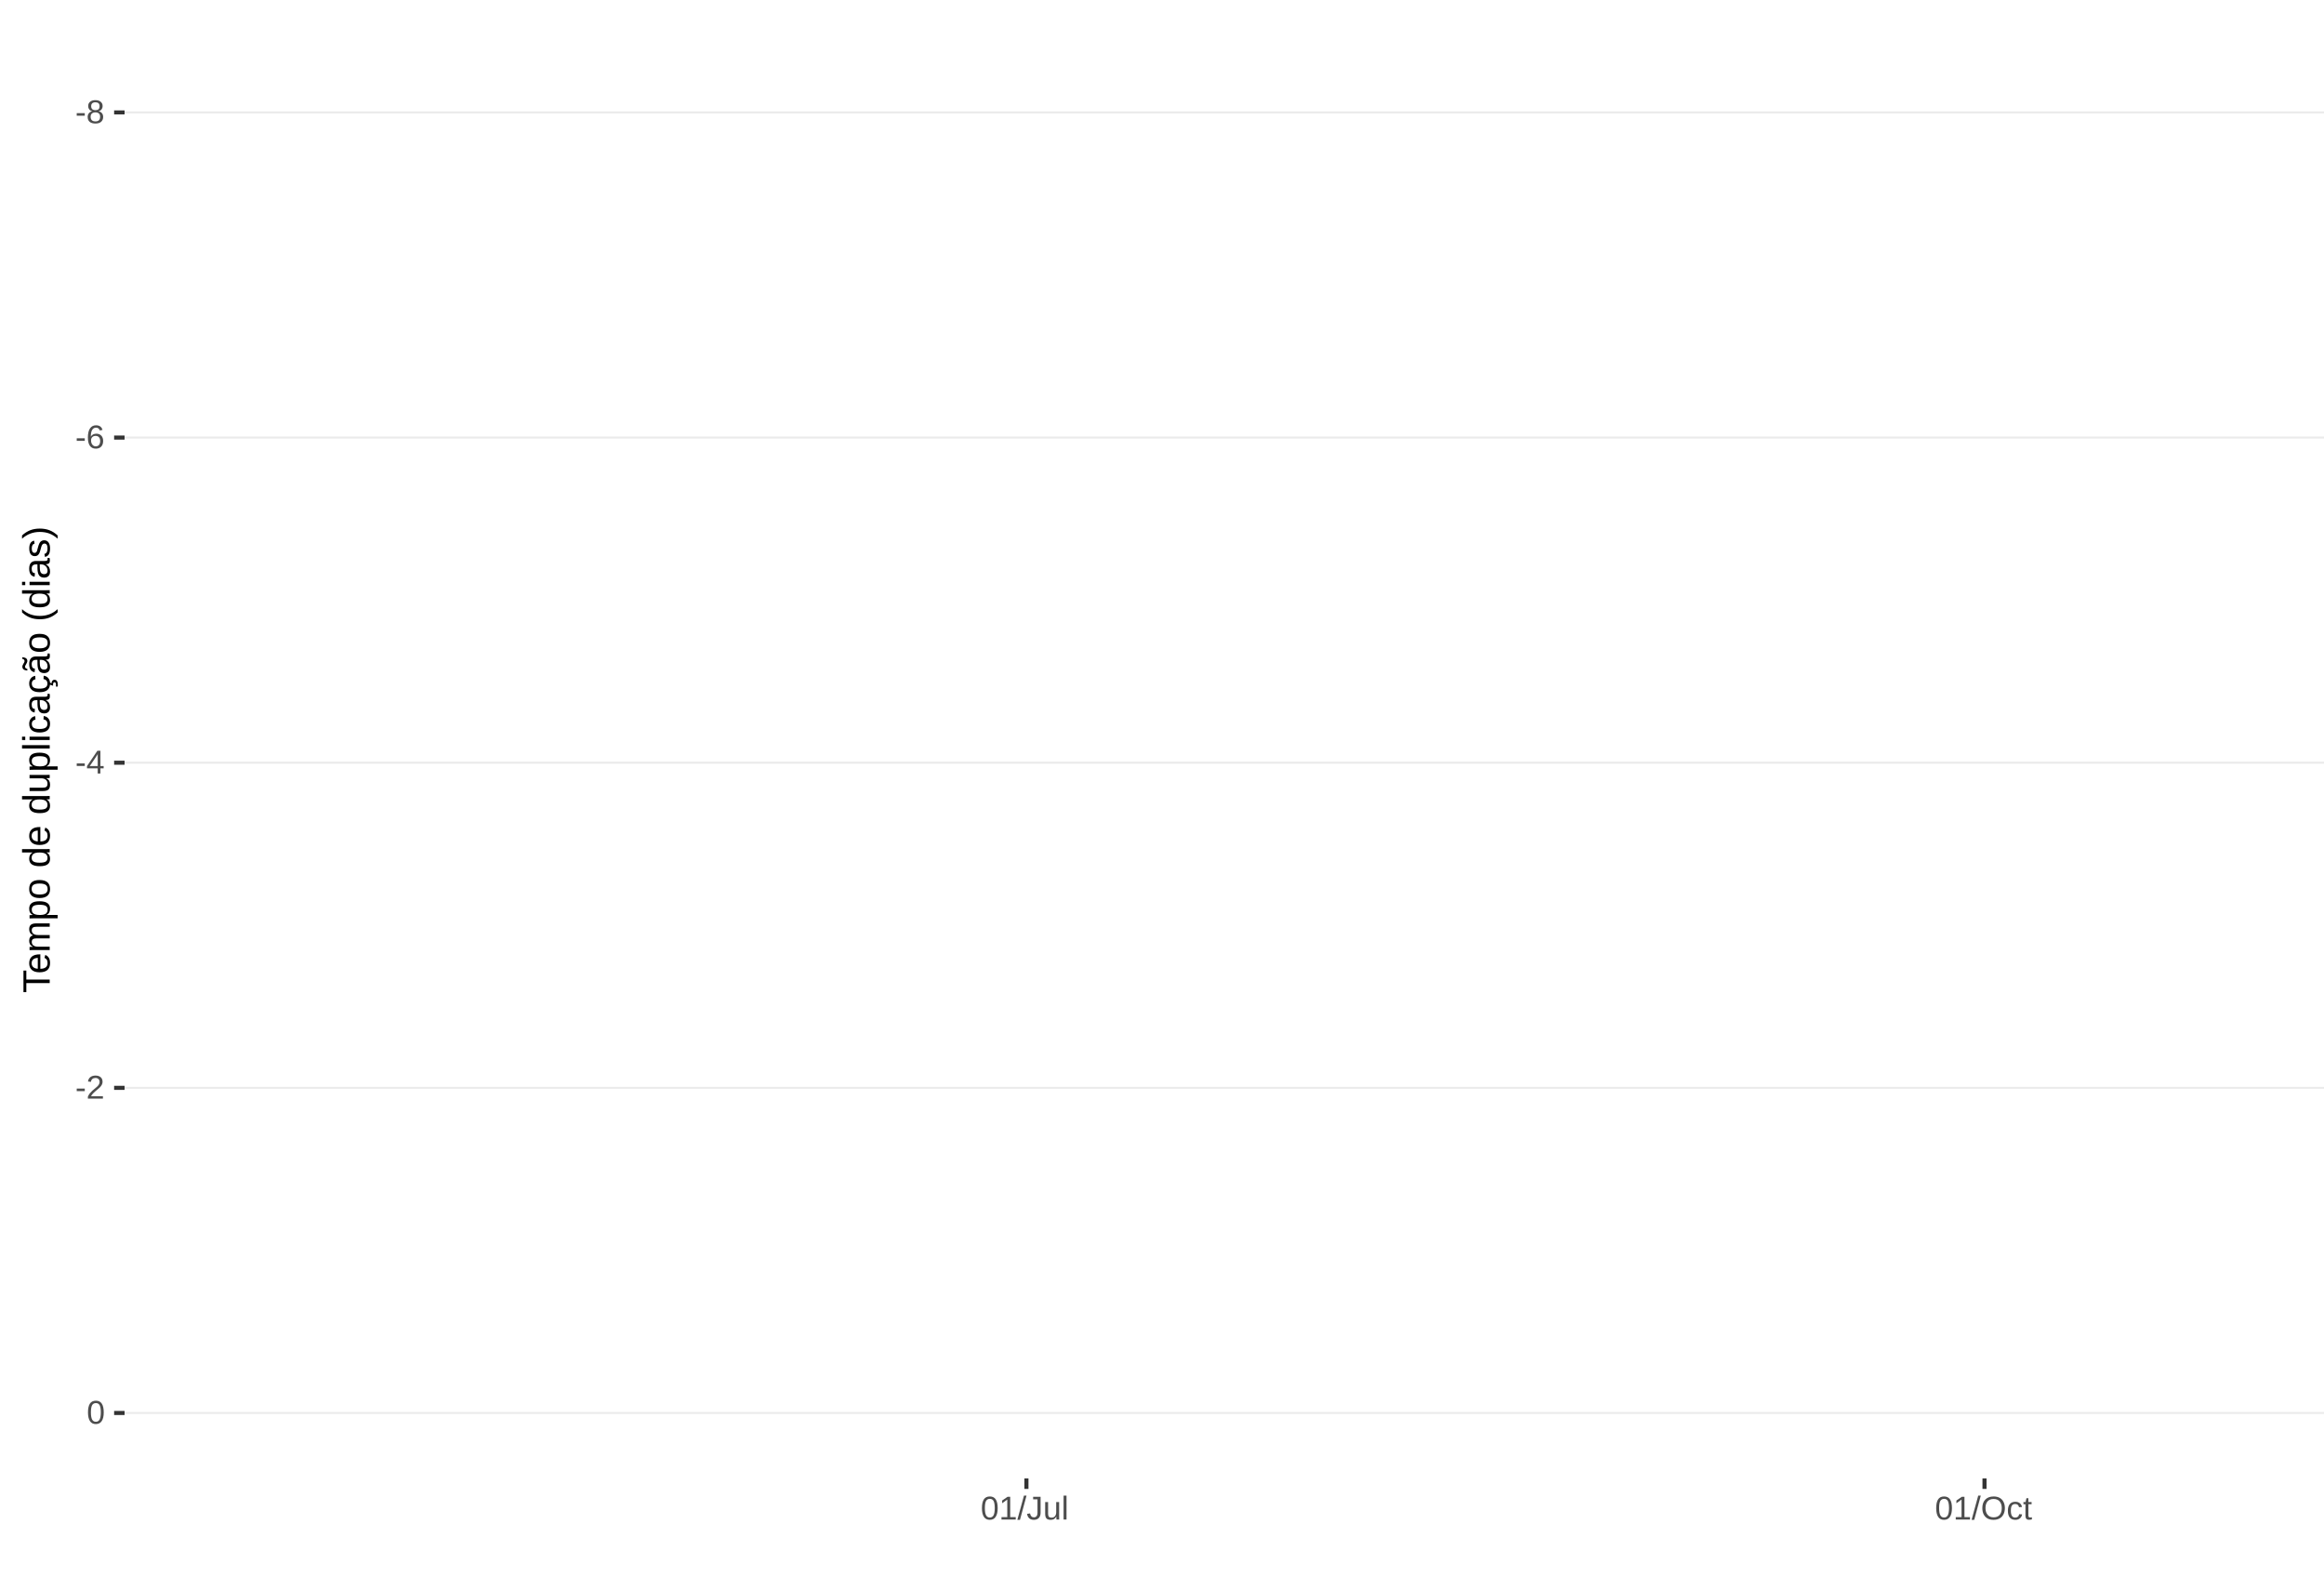
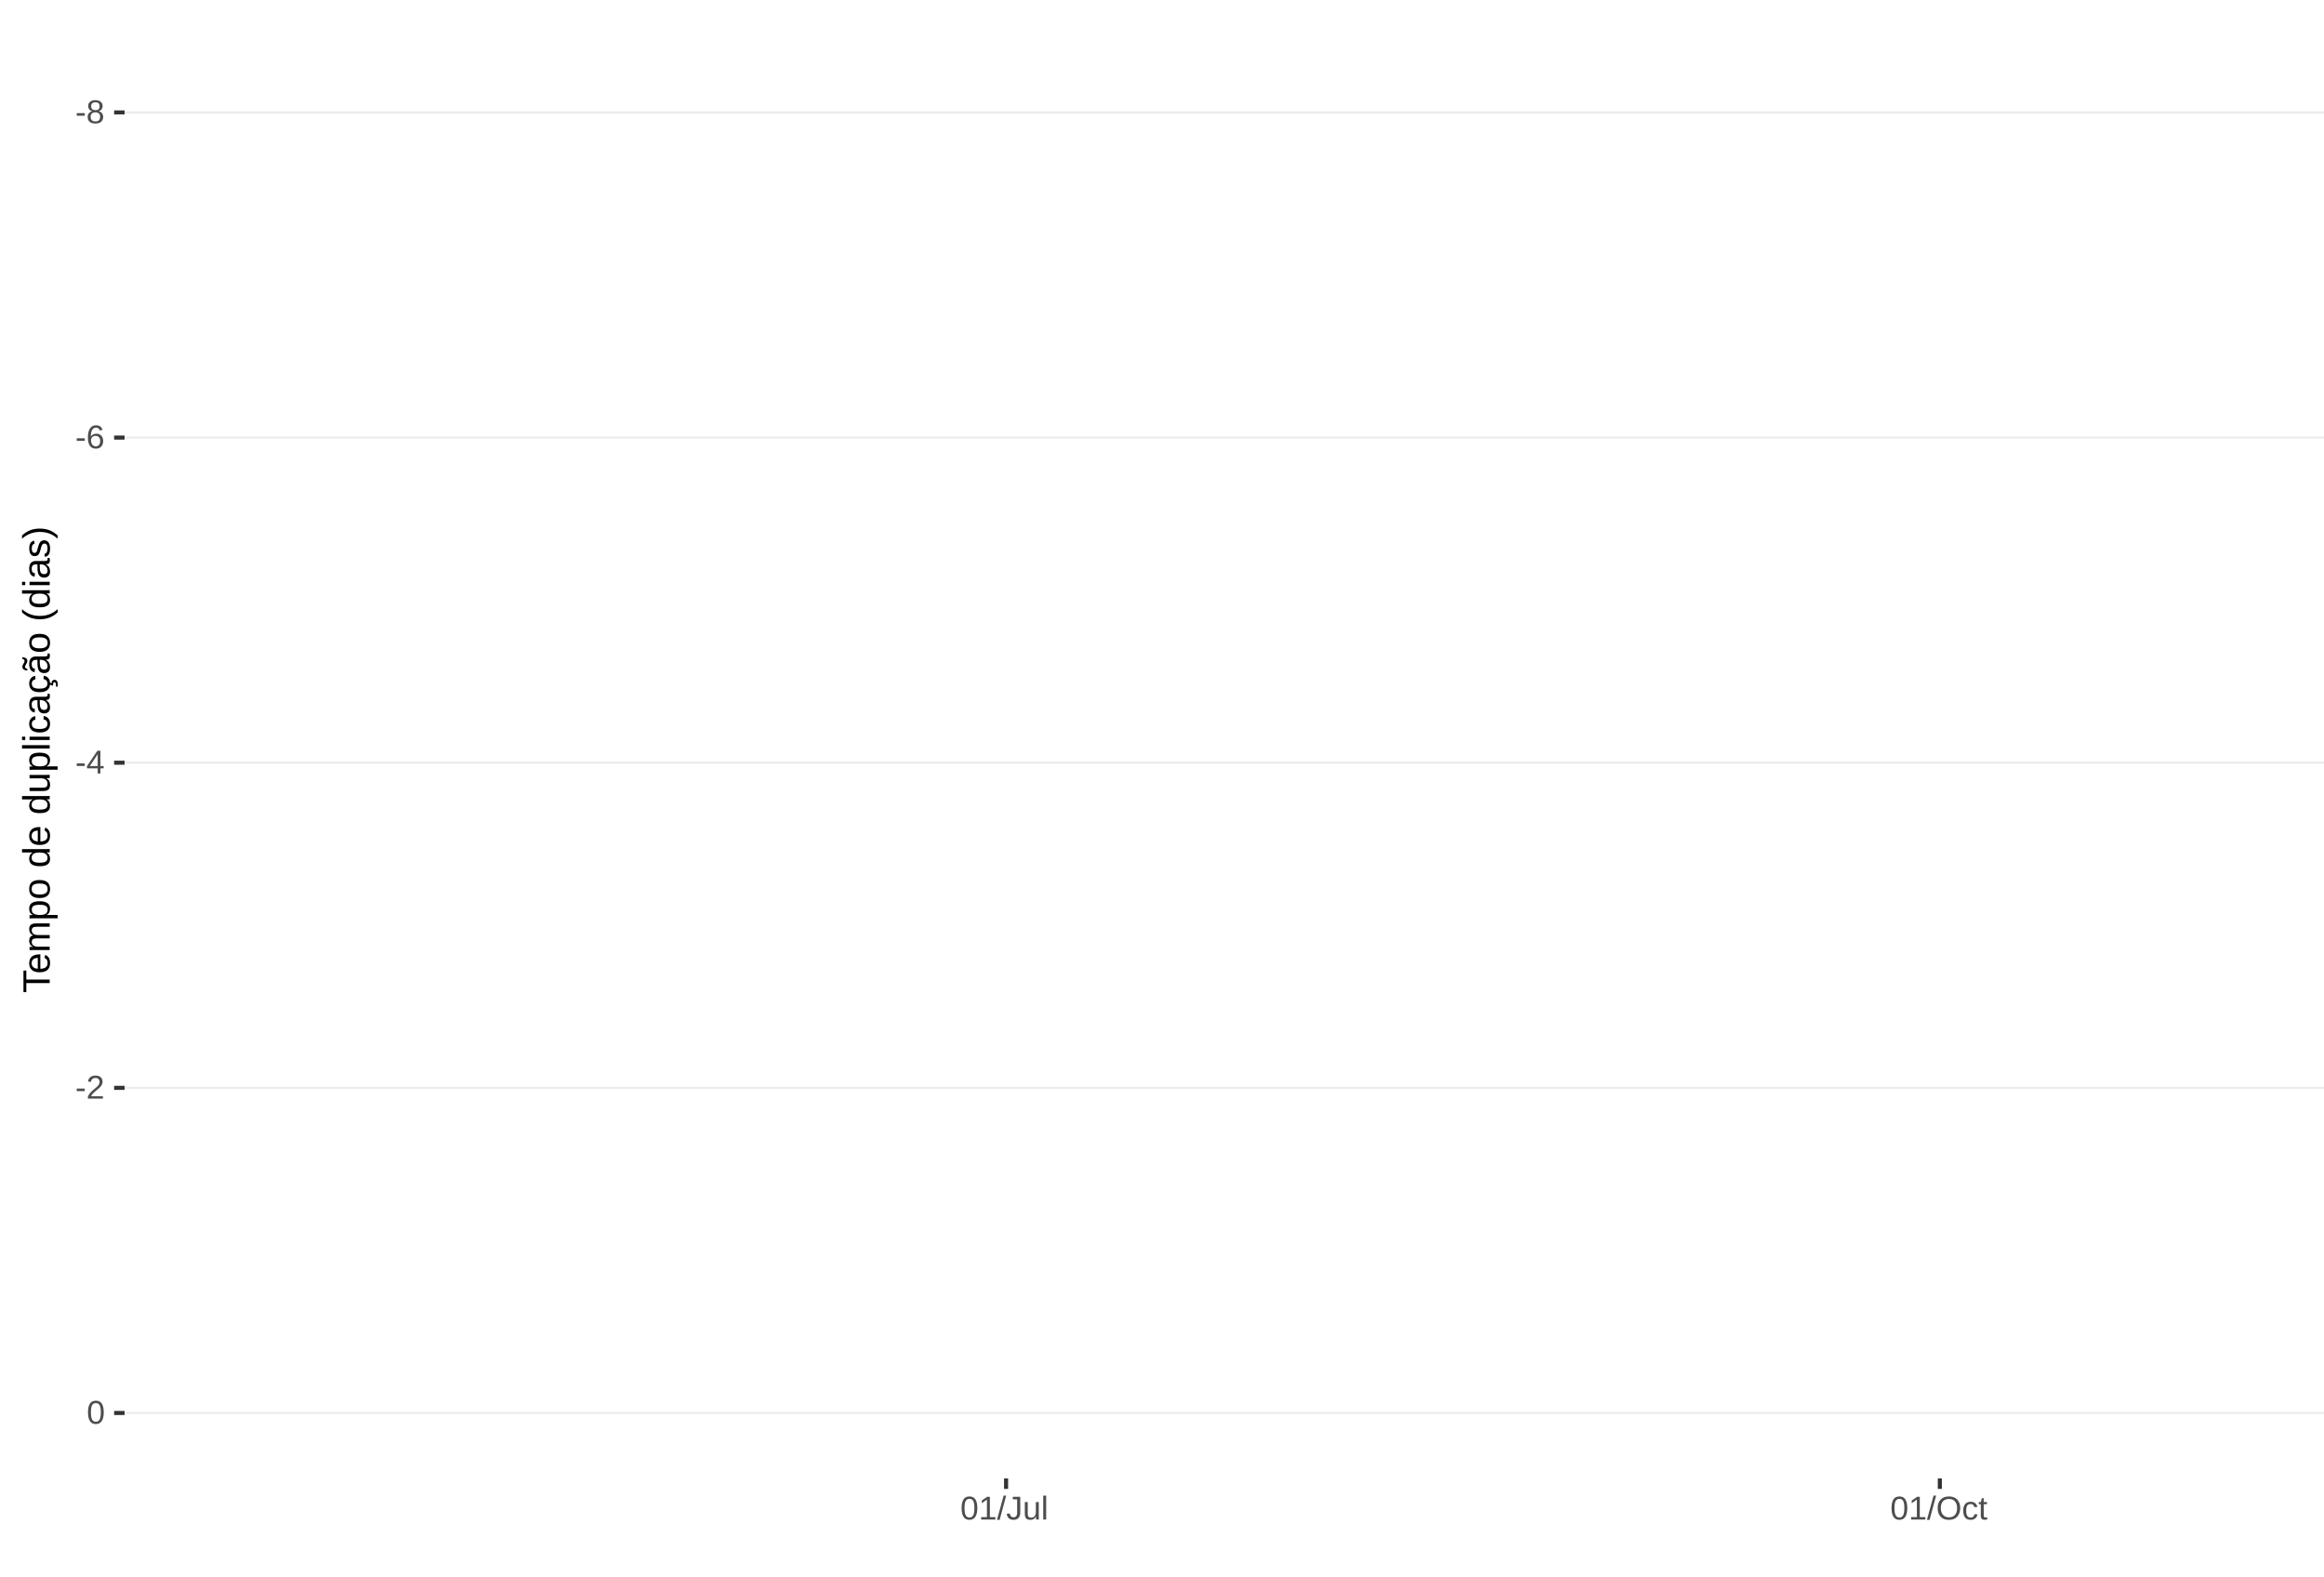
<svg xmlns="http://www.w3.org/2000/svg" xmlns:xlink="http://www.w3.org/1999/xlink" width="609pt" height="413pt" viewBox="0 0 609 413" version="1.1">
  <defs>
    <g>
      <symbol overflow="visible" id="glyph0-0">
        <path style="stroke:none;" d="M 0.859 -5.953 L 5.625 -5.953 L 5.625 0 L 0.859 0 Z M 1.188 -5.641 L 1.188 -0.328 L 5.297 -0.328 L 5.297 -5.641 Z M 1.188 -5.641 " />
      </symbol>
      <symbol overflow="visible" id="glyph0-1">
        <path style="stroke:none;" d="M 0.391 -1.969 L 0.391 -2.641 L 2.5 -2.641 L 2.5 -1.969 Z M 0.391 -1.969 " />
      </symbol>
      <symbol overflow="visible" id="glyph0-2">
        <path style="stroke:none;" d="M 4.438 -1.656 C 4.438 -1.113 4.258 -0.688 3.906 -0.375 C 3.562 -0.07 3.062 0.078 2.406 0.078 C 1.77 0.078 1.27 -0.066 0.906 -0.359 C 0.551 -0.66 0.375 -1.094 0.375 -1.656 C 0.375 -2.039 0.484 -2.363 0.703 -2.625 C 0.93 -2.895 1.219 -3.055 1.562 -3.109 L 1.562 -3.125 C 1.238 -3.207 0.984 -3.375 0.797 -3.625 C 0.609 -3.875 0.516 -4.172 0.516 -4.516 C 0.516 -4.973 0.68 -5.344 1.016 -5.625 C 1.359 -5.906 1.816 -6.047 2.391 -6.047 C 2.973 -6.047 3.438 -5.906 3.781 -5.625 C 4.125 -5.352 4.297 -4.984 4.297 -4.516 C 4.297 -4.172 4.195 -3.867 4 -3.609 C 3.812 -3.359 3.555 -3.203 3.234 -3.141 L 3.234 -3.125 C 3.609 -3.062 3.898 -2.898 4.109 -2.641 C 4.328 -2.379 4.438 -2.051 4.438 -1.656 Z M 3.5 -4.469 C 3.5 -5.145 3.129 -5.484 2.391 -5.484 C 2.035 -5.484 1.766 -5.395 1.578 -5.219 C 1.391 -5.051 1.297 -4.801 1.297 -4.469 C 1.297 -4.125 1.391 -3.863 1.578 -3.688 C 1.773 -3.508 2.051 -3.422 2.406 -3.422 C 2.758 -3.422 3.031 -3.5 3.219 -3.656 C 3.406 -3.82 3.5 -4.094 3.5 -4.469 Z M 3.641 -1.734 C 3.641 -2.098 3.531 -2.375 3.312 -2.562 C 3.094 -2.75 2.785 -2.844 2.391 -2.844 C 2.004 -2.844 1.703 -2.742 1.484 -2.547 C 1.266 -2.348 1.156 -2.07 1.156 -1.719 C 1.156 -0.895 1.578 -0.484 2.422 -0.484 C 2.828 -0.484 3.129 -0.582 3.328 -0.781 C 3.535 -0.977 3.641 -1.297 3.641 -1.734 Z M 3.641 -1.734 " />
      </symbol>
      <symbol overflow="visible" id="glyph0-3">
        <path style="stroke:none;" d="M 4.438 -1.953 C 4.438 -1.316 4.266 -0.816 3.922 -0.453 C 3.578 -0.098 3.109 0.078 2.516 0.078 C 1.836 0.078 1.32 -0.164 0.969 -0.656 C 0.613 -1.156 0.438 -1.883 0.438 -2.844 C 0.438 -3.875 0.617 -4.664 0.984 -5.219 C 1.359 -5.77 1.883 -6.047 2.562 -6.047 C 3.469 -6.047 4.035 -5.641 4.266 -4.828 L 3.547 -4.703 C 3.391 -5.18 3.062 -5.422 2.562 -5.422 C 2.125 -5.422 1.785 -5.219 1.547 -4.812 C 1.316 -4.414 1.203 -3.832 1.203 -3.062 C 1.336 -3.32 1.531 -3.516 1.781 -3.641 C 2.031 -3.773 2.316 -3.844 2.641 -3.844 C 3.191 -3.844 3.629 -3.672 3.953 -3.328 C 4.273 -2.984 4.438 -2.523 4.438 -1.953 Z M 3.656 -1.922 C 3.656 -2.348 3.551 -2.676 3.344 -2.906 C 3.133 -3.145 2.836 -3.266 2.453 -3.266 C 2.098 -3.266 1.812 -3.16 1.594 -2.953 C 1.375 -2.742 1.266 -2.457 1.266 -2.094 C 1.266 -1.633 1.379 -1.258 1.609 -0.969 C 1.836 -0.676 2.129 -0.531 2.484 -0.531 C 2.848 -0.531 3.133 -0.648 3.344 -0.891 C 3.551 -1.141 3.656 -1.484 3.656 -1.922 Z M 3.656 -1.922 " />
      </symbol>
      <symbol overflow="visible" id="glyph0-4">
        <path style="stroke:none;" d="M 3.719 -1.344 L 3.719 0 L 3 0 L 3 -1.344 L 0.203 -1.344 L 0.203 -1.938 L 2.922 -5.953 L 3.719 -5.953 L 3.719 -1.953 L 4.562 -1.953 L 4.562 -1.344 Z M 3 -5.094 C 3 -5.082 2.961 -5.008 2.891 -4.875 C 2.816 -4.738 2.758 -4.645 2.719 -4.594 L 1.203 -2.344 L 0.969 -2.031 L 0.906 -1.953 L 3 -1.953 Z M 3 -5.094 " />
      </symbol>
      <symbol overflow="visible" id="glyph0-5">
        <path style="stroke:none;" d="M 0.438 0 L 0.438 -0.531 C 0.582 -0.863 0.754 -1.156 0.953 -1.406 C 1.16 -1.656 1.379 -1.883 1.609 -2.094 C 1.836 -2.301 2.062 -2.488 2.281 -2.656 C 2.508 -2.832 2.711 -3.008 2.891 -3.188 C 3.078 -3.363 3.223 -3.547 3.328 -3.734 C 3.441 -3.93 3.5 -4.148 3.5 -4.391 C 3.5 -4.711 3.398 -4.961 3.203 -5.141 C 3.016 -5.328 2.754 -5.422 2.422 -5.422 C 2.098 -5.422 1.828 -5.332 1.609 -5.156 C 1.398 -4.977 1.281 -4.727 1.25 -4.406 L 0.469 -4.484 C 0.52 -4.961 0.719 -5.344 1.062 -5.625 C 1.414 -5.906 1.867 -6.047 2.422 -6.047 C 3.016 -6.047 3.473 -5.898 3.797 -5.609 C 4.117 -5.328 4.281 -4.926 4.281 -4.406 C 4.281 -4.176 4.227 -3.945 4.125 -3.719 C 4.02 -3.488 3.863 -3.258 3.656 -3.031 C 3.445 -2.812 3.047 -2.461 2.453 -1.984 C 2.129 -1.711 1.875 -1.469 1.688 -1.25 C 1.5 -1.039 1.359 -0.836 1.266 -0.641 L 4.375 -0.641 L 4.375 0 Z M 0.438 0 " />
      </symbol>
      <symbol overflow="visible" id="glyph0-6">
        <path style="stroke:none;" d="M 4.469 -2.984 C 4.469 -1.984 4.289 -1.223 3.938 -0.703 C 3.594 -0.18 3.078 0.078 2.391 0.078 C 1.711 0.078 1.203 -0.18 0.859 -0.703 C 0.516 -1.223 0.344 -1.984 0.344 -2.984 C 0.344 -4.004 0.508 -4.77 0.844 -5.281 C 1.176 -5.789 1.703 -6.047 2.422 -6.047 C 3.117 -6.047 3.633 -5.785 3.969 -5.266 C 4.301 -4.754 4.469 -3.992 4.469 -2.984 Z M 3.703 -2.984 C 3.703 -3.836 3.602 -4.457 3.406 -4.844 C 3.207 -5.227 2.879 -5.422 2.422 -5.422 C 1.953 -5.422 1.613 -5.227 1.406 -4.844 C 1.207 -4.469 1.109 -3.848 1.109 -2.984 C 1.109 -2.141 1.211 -1.52 1.422 -1.125 C 1.629 -0.727 1.957 -0.531 2.406 -0.531 C 2.852 -0.531 3.18 -0.727 3.391 -1.125 C 3.598 -1.531 3.703 -2.148 3.703 -2.984 Z M 3.703 -2.984 " />
      </symbol>
      <symbol overflow="visible" id="glyph0-7">
        <path style="stroke:none;" d="M 0.656 0 L 0.656 -0.641 L 2.172 -0.641 L 2.172 -5.234 L 0.828 -4.266 L 0.828 -4.984 L 2.234 -5.953 L 2.938 -5.953 L 2.938 -0.641 L 4.391 -0.641 L 4.391 0 Z M 0.656 0 " />
      </symbol>
      <symbol overflow="visible" id="glyph0-8">
        <path style="stroke:none;" d="M 0 0.078 L 1.734 -6.266 L 2.406 -6.266 L 0.688 0.078 Z M 0 0.078 " />
      </symbol>
      <symbol overflow="visible" id="glyph0-9">
        <path style="stroke:none;" d="M 1.938 0.078 C 0.926 0.078 0.328 -0.441 0.141 -1.484 L 0.922 -1.609 C 0.973 -1.285 1.086 -1.031 1.266 -0.844 C 1.441 -0.664 1.664 -0.578 1.938 -0.578 C 2.227 -0.578 2.457 -0.676 2.625 -0.875 C 2.789 -1.07 2.875 -1.367 2.875 -1.766 L 2.875 -5.297 L 1.734 -5.297 L 1.734 -5.953 L 3.688 -5.953 L 3.688 -1.781 C 3.688 -1.195 3.531 -0.738 3.219 -0.406 C 2.906 -0.082 2.477 0.078 1.938 0.078 Z M 1.938 0.078 " />
      </symbol>
      <symbol overflow="visible" id="glyph0-10">
        <path style="stroke:none;" d="M 1.328 -4.578 L 1.328 -1.672 C 1.328 -1.367 1.352 -1.133 1.406 -0.969 C 1.469 -0.801 1.562 -0.68 1.688 -0.609 C 1.82 -0.535 2.016 -0.5 2.266 -0.5 C 2.629 -0.5 2.914 -0.625 3.125 -0.875 C 3.344 -1.125 3.453 -1.473 3.453 -1.922 L 3.453 -4.578 L 4.219 -4.578 L 4.219 -0.969 C 4.219 -0.438 4.223 -0.113 4.234 0 L 3.516 0 C 3.516 -0.008 3.516 -0.047 3.516 -0.109 C 3.516 -0.172 3.508 -0.242 3.5 -0.328 C 3.5 -0.41 3.492 -0.562 3.484 -0.781 L 3.469 -0.781 C 3.301 -0.469 3.098 -0.242 2.859 -0.109 C 2.629 0.016 2.348 0.078 2.016 0.078 C 1.516 0.078 1.145 -0.039 0.906 -0.281 C 0.676 -0.531 0.562 -0.945 0.562 -1.531 L 0.562 -4.578 Z M 1.328 -4.578 " />
      </symbol>
      <symbol overflow="visible" id="glyph0-11">
        <path style="stroke:none;" d="M 0.578 0 L 0.578 -6.266 L 1.344 -6.266 L 1.344 0 Z M 0.578 0 " />
      </symbol>
      <symbol overflow="visible" id="glyph0-12">
        <path style="stroke:none;" d="M 6.312 -3 C 6.312 -2.383 6.191 -1.844 5.953 -1.375 C 5.723 -0.906 5.383 -0.547 4.938 -0.297 C 4.488 -0.047 3.961 0.078 3.359 0.078 C 2.742 0.078 2.211 -0.039 1.766 -0.281 C 1.328 -0.531 0.988 -0.891 0.75 -1.359 C 0.52 -1.828 0.406 -2.375 0.406 -3 C 0.406 -3.957 0.664 -4.703 1.188 -5.234 C 1.707 -5.773 2.438 -6.047 3.375 -6.047 C 3.977 -6.047 4.5 -5.926 4.938 -5.688 C 5.383 -5.445 5.723 -5.094 5.953 -4.625 C 6.191 -4.164 6.312 -3.625 6.312 -3 Z M 5.5 -3 C 5.5 -3.738 5.312 -4.32 4.938 -4.75 C 4.57 -5.176 4.051 -5.391 3.375 -5.391 C 2.688 -5.391 2.156 -5.18 1.781 -4.766 C 1.414 -4.348 1.234 -3.758 1.234 -3 C 1.234 -2.258 1.422 -1.672 1.797 -1.234 C 2.172 -0.797 2.691 -0.578 3.359 -0.578 C 4.047 -0.578 4.57 -0.785 4.938 -1.203 C 5.312 -1.629 5.5 -2.227 5.5 -3 Z M 5.5 -3 " />
      </symbol>
      <symbol overflow="visible" id="glyph0-13">
        <path style="stroke:none;" d="M 1.156 -2.312 C 1.156 -1.695 1.25 -1.242 1.438 -0.953 C 1.633 -0.66 1.926 -0.516 2.312 -0.516 C 2.582 -0.516 2.805 -0.586 2.984 -0.734 C 3.172 -0.879 3.285 -1.102 3.328 -1.406 L 4.094 -1.359 C 4.039 -0.922 3.852 -0.57 3.531 -0.312 C 3.219 -0.051 2.82 0.078 2.344 0.078 C 1.695 0.078 1.207 -0.117 0.875 -0.516 C 0.539 -0.922 0.375 -1.516 0.375 -2.297 C 0.375 -3.055 0.539 -3.641 0.875 -4.047 C 1.207 -4.453 1.691 -4.656 2.328 -4.656 C 2.797 -4.656 3.18 -4.535 3.484 -4.297 C 3.797 -4.055 3.992 -3.723 4.078 -3.297 L 3.297 -3.234 C 3.254 -3.484 3.148 -3.68 2.984 -3.828 C 2.828 -3.984 2.602 -4.062 2.312 -4.062 C 1.906 -4.062 1.609 -3.926 1.422 -3.656 C 1.242 -3.395 1.156 -2.945 1.156 -2.312 Z M 1.156 -2.312 " />
      </symbol>
      <symbol overflow="visible" id="glyph0-14">
        <path style="stroke:none;" d="M 2.344 -0.031 C 2.094 0.031 1.836 0.062 1.578 0.062 C 0.961 0.062 0.656 -0.281 0.656 -0.969 L 0.656 -4.016 L 0.125 -4.016 L 0.125 -4.578 L 0.688 -4.578 L 0.906 -5.594 L 1.422 -5.594 L 1.422 -4.578 L 2.266 -4.578 L 2.266 -4.016 L 1.422 -4.016 L 1.422 -1.125 C 1.422 -0.906 1.457 -0.75 1.531 -0.656 C 1.602 -0.57 1.727 -0.531 1.906 -0.531 C 2 -0.531 2.145 -0.551 2.344 -0.594 Z M 2.344 -0.031 " />
      </symbol>
      <symbol overflow="visible" id="glyph1-0">
        <path style="stroke:none;" d="M -6.875 -1 L -6.875 -6.5 L 0 -6.5 L 0 -1 Z M -6.516 -1.375 L -0.375 -1.375 L -0.375 -6.125 L -6.516 -6.125 Z M -6.516 -1.375 " />
      </symbol>
      <symbol overflow="visible" id="glyph1-1">
        <path style="stroke:none;" d="M -6.125 -3.516 L 0 -3.516 L 0 -2.594 L -6.125 -2.594 L -6.125 -0.219 L -6.875 -0.219 L -6.875 -5.875 L -6.125 -5.875 Z M -6.125 -3.516 " />
      </symbol>
      <symbol overflow="visible" id="glyph1-2">
        <path style="stroke:none;" d="M -2.453 -1.344 C -1.848 -1.344 -1.379 -1.469 -1.047 -1.719 C -0.723 -1.969 -0.562 -2.336 -0.562 -2.828 C -0.562 -3.203 -0.633 -3.504 -0.781 -3.734 C -0.938 -3.961 -1.133 -4.117 -1.375 -4.203 L -1.156 -4.969 C -0.32 -4.656 0.094 -3.941 0.094 -2.828 C 0.094 -2.047 -0.133 -1.445 -0.594 -1.031 C -1.062 -0.625 -1.754 -0.422 -2.672 -0.422 C -3.547 -0.422 -4.211 -0.625 -4.672 -1.031 C -5.141 -1.445 -5.375 -2.031 -5.375 -2.781 C -5.375 -4.344 -4.441 -5.125 -2.578 -5.125 L -2.453 -5.125 Z M -3.125 -4.203 C -3.688 -4.16 -4.094 -4.02 -4.344 -3.781 C -4.602 -3.551 -4.734 -3.219 -4.734 -2.781 C -4.734 -2.352 -4.586 -2.016 -4.297 -1.766 C -4.016 -1.516 -3.625 -1.379 -3.125 -1.359 Z M -3.125 -4.203 " />
      </symbol>
      <symbol overflow="visible" id="glyph1-3">
        <path style="stroke:none;" d="M 0 -3.75 L -3.344 -3.75 C -3.852 -3.75 -4.207 -3.676 -4.406 -3.531 C -4.602 -3.395 -4.703 -3.145 -4.703 -2.781 C -4.703 -2.406 -4.555 -2.109 -4.266 -1.891 C -3.984 -1.672 -3.582 -1.562 -3.062 -1.562 L 0 -1.562 L 0 -0.688 L -4.156 -0.688 C -4.77 -0.688 -5.145 -0.68 -5.281 -0.672 L -5.281 -1.5 C -5.27 -1.5 -5.227 -1.5 -5.156 -1.5 C -5.082 -1.508 -5 -1.516 -4.906 -1.516 C -4.812 -1.523 -4.633 -1.531 -4.375 -1.531 L -4.375 -1.547 C -4.75 -1.734 -5.008 -1.945 -5.156 -2.188 C -5.301 -2.438 -5.375 -2.738 -5.375 -3.094 C -5.375 -3.488 -5.297 -3.801 -5.141 -4.031 C -4.984 -4.27 -4.727 -4.438 -4.375 -4.531 L -4.375 -4.547 C -4.727 -4.723 -4.984 -4.941 -5.141 -5.203 C -5.297 -5.461 -5.375 -5.773 -5.375 -6.141 C -5.375 -6.672 -5.227 -7.055 -4.938 -7.297 C -4.656 -7.547 -4.18 -7.672 -3.516 -7.672 L 0 -7.672 L 0 -6.797 L -3.344 -6.797 C -3.852 -6.797 -4.207 -6.723 -4.406 -6.578 C -4.602 -6.441 -4.703 -6.191 -4.703 -5.828 C -4.703 -5.453 -4.555 -5.156 -4.266 -4.938 C -3.984 -4.727 -3.582 -4.625 -3.062 -4.625 L 0 -4.625 Z M 0 -3.75 " />
      </symbol>
      <symbol overflow="visible" id="glyph1-4">
        <path style="stroke:none;" d="M -2.672 -5.141 C -0.828 -5.141 0.094 -4.492 0.094 -3.203 C 0.094 -2.391 -0.211 -1.844 -0.828 -1.562 L -0.828 -1.531 C -0.797 -1.539 -0.516 -1.547 0.016 -1.547 L 2.078 -1.547 L 2.078 -0.672 L -4.203 -0.672 C -4.742 -0.672 -5.102 -0.66 -5.281 -0.641 L -5.281 -1.5 C -5.27 -1.5 -5.223 -1.5 -5.141 -1.5 C -5.066 -1.508 -4.945 -1.52 -4.781 -1.531 C -4.613 -1.539 -4.5 -1.547 -4.438 -1.547 L -4.438 -1.562 C -4.758 -1.719 -4.992 -1.922 -5.141 -2.172 C -5.297 -2.43 -5.375 -2.773 -5.375 -3.203 C -5.375 -3.848 -5.156 -4.332 -4.719 -4.656 C -4.281 -4.977 -3.598 -5.141 -2.672 -5.141 Z M -2.641 -4.219 C -3.379 -4.219 -3.906 -4.117 -4.219 -3.922 C -4.539 -3.723 -4.703 -3.406 -4.703 -2.969 C -4.703 -2.625 -4.629 -2.352 -4.484 -2.156 C -4.336 -1.957 -4.109 -1.805 -3.797 -1.703 C -3.484 -1.598 -3.078 -1.547 -2.578 -1.547 C -1.879 -1.547 -1.363 -1.656 -1.031 -1.875 C -0.707 -2.102 -0.547 -2.469 -0.547 -2.969 C -0.547 -3.406 -0.707 -3.723 -1.031 -3.922 C -1.352 -4.117 -1.891 -4.219 -2.641 -4.219 Z M -2.641 -4.219 " />
      </symbol>
      <symbol overflow="visible" id="glyph1-5">
        <path style="stroke:none;" d="M -2.641 -5.141 C -1.723 -5.141 -1.035 -4.938 -0.578 -4.531 C -0.129 -4.125 0.094 -3.535 0.094 -2.766 C 0.094 -1.992 -0.141 -1.41 -0.609 -1.016 C -1.078 -0.617 -1.754 -0.422 -2.641 -0.422 C -4.461 -0.422 -5.375 -1.207 -5.375 -2.781 C -5.375 -3.594 -5.148 -4.188 -4.703 -4.562 C -4.266 -4.945 -3.578 -5.141 -2.641 -5.141 Z M -2.641 -4.219 C -3.367 -4.219 -3.898 -4.109 -4.234 -3.891 C -4.566 -3.672 -4.734 -3.305 -4.734 -2.797 C -4.734 -2.285 -4.562 -1.914 -4.219 -1.688 C -3.883 -1.457 -3.359 -1.344 -2.641 -1.344 C -1.953 -1.344 -1.43 -1.453 -1.078 -1.672 C -0.723 -1.898 -0.547 -2.258 -0.547 -2.75 C -0.547 -3.281 -0.711 -3.656 -1.047 -3.875 C -1.391 -4.102 -1.922 -4.219 -2.641 -4.219 Z M -2.641 -4.219 " />
      </symbol>
      <symbol overflow="visible" id="glyph1-6">
        <path style="stroke:none;" d="" />
      </symbol>
      <symbol overflow="visible" id="glyph1-7">
        <path style="stroke:none;" d="M -0.844 -4.016 C -0.508 -3.848 -0.27 -3.629 -0.125 -3.359 C 0.02 -3.086 0.094 -2.754 0.094 -2.359 C 0.094 -1.691 -0.129 -1.203 -0.578 -0.891 C -1.023 -0.578 -1.707 -0.422 -2.625 -0.422 C -4.457 -0.422 -5.375 -1.066 -5.375 -2.359 C -5.375 -2.766 -5.301 -3.098 -5.156 -3.359 C -5.008 -3.629 -4.781 -3.848 -4.469 -4.016 L -7.25 -4.016 L -7.25 -4.891 L -1.094 -4.891 C -0.539 -4.891 -0.176 -4.898 0 -4.922 L 0 -4.078 C -0.051 -4.066 -0.172 -4.055 -0.359 -4.047 C -0.547 -4.035 -0.707 -4.031 -0.844 -4.031 Z M -2.641 -1.344 C -1.898 -1.344 -1.367 -1.438 -1.047 -1.625 C -0.734 -1.82 -0.578 -2.145 -0.578 -2.594 C -0.578 -3.082 -0.75 -3.441 -1.094 -3.672 C -1.438 -3.898 -1.973 -4.016 -2.703 -4.016 C -3.398 -4.016 -3.91 -3.898 -4.234 -3.672 C -4.566 -3.441 -4.734 -3.082 -4.734 -2.594 C -4.734 -2.156 -4.566 -1.836 -4.234 -1.641 C -3.91 -1.441 -3.379 -1.344 -2.641 -1.344 Z M -2.641 -1.344 " />
      </symbol>
      <symbol overflow="visible" id="glyph1-8">
        <path style="stroke:none;" d="M -5.281 -1.531 L -1.938 -1.531 C -1.582 -1.531 -1.305 -1.562 -1.109 -1.625 C -0.922 -1.695 -0.785 -1.805 -0.703 -1.953 C -0.617 -2.109 -0.578 -2.332 -0.578 -2.625 C -0.578 -3.039 -0.723 -3.367 -1.016 -3.609 C -1.305 -3.859 -1.707 -3.984 -2.219 -3.984 L -5.281 -3.984 L -5.281 -4.875 L -1.125 -4.875 C -0.508 -4.875 -0.133 -4.879 0 -4.891 L 0 -4.062 C -0.02 -4.062 -0.062 -4.055 -0.125 -4.047 C -0.195 -4.047 -0.281 -4.039 -0.375 -4.031 C -0.469 -4.031 -0.645 -4.031 -0.906 -4.031 L -0.906 -4.016 C -0.539 -3.816 -0.281 -3.582 -0.125 -3.312 C 0.02 -3.051 0.094 -2.723 0.094 -2.328 C 0.094 -1.742 -0.047 -1.316 -0.328 -1.047 C -0.617 -0.785 -1.098 -0.656 -1.766 -0.656 L -5.281 -0.656 Z M -5.281 -1.531 " />
      </symbol>
      <symbol overflow="visible" id="glyph1-9">
        <path style="stroke:none;" d="M 0 -0.672 L -7.25 -0.672 L -7.25 -1.547 L 0 -1.547 Z M 0 -0.672 " />
      </symbol>
      <symbol overflow="visible" id="glyph1-10">
        <path style="stroke:none;" d="M -6.406 -0.672 L -7.25 -0.672 L -7.25 -1.547 L -6.406 -1.547 Z M 0 -0.672 L -5.281 -0.672 L -5.281 -1.547 L 0 -1.547 Z M 0 -0.672 " />
      </symbol>
      <symbol overflow="visible" id="glyph1-11">
        <path style="stroke:none;" d="M -2.672 -1.344 C -1.961 -1.344 -1.438 -1.453 -1.094 -1.672 C -0.758 -1.891 -0.594 -2.223 -0.594 -2.672 C -0.594 -2.984 -0.676 -3.242 -0.844 -3.453 C -1.02 -3.672 -1.281 -3.801 -1.625 -3.844 L -1.578 -4.734 C -1.066 -4.672 -0.66 -4.457 -0.359 -4.094 C -0.055 -3.727 0.094 -3.266 0.094 -2.703 C 0.094 -1.961 -0.133 -1.395 -0.594 -1 C -1.062 -0.613 -1.742 -0.422 -2.641 -0.422 C -3.535 -0.422 -4.211 -0.613 -4.672 -1 C -5.141 -1.395 -5.375 -1.957 -5.375 -2.688 C -5.375 -3.227 -5.234 -3.676 -4.953 -4.031 C -4.68 -4.395 -4.297 -4.617 -3.797 -4.703 L -3.734 -3.797 C -4.023 -3.754 -4.254 -3.641 -4.422 -3.453 C -4.598 -3.266 -4.688 -3.004 -4.688 -2.672 C -4.688 -2.203 -4.531 -1.863 -4.219 -1.656 C -3.914 -1.445 -3.398 -1.344 -2.672 -1.344 Z M -2.672 -1.344 " />
      </symbol>
      <symbol overflow="visible" id="glyph1-12">
        <path style="stroke:none;" d="M 0.094 -2.016 C 0.094 -1.484 -0.047 -1.082 -0.328 -0.812 C -0.609 -0.551 -0.988 -0.422 -1.469 -0.422 C -2.02 -0.422 -2.441 -0.598 -2.734 -0.953 C -3.023 -1.316 -3.18 -1.898 -3.203 -2.703 L -3.219 -3.891 L -3.516 -3.891 C -3.941 -3.891 -4.25 -3.797 -4.438 -3.609 C -4.625 -3.43 -4.719 -3.148 -4.719 -2.766 C -4.719 -2.367 -4.648 -2.078 -4.516 -1.891 C -4.379 -1.711 -4.164 -1.609 -3.875 -1.578 L -3.953 -0.656 C -4.898 -0.812 -5.375 -1.52 -5.375 -2.781 C -5.375 -3.445 -5.223 -3.945 -4.922 -4.281 C -4.617 -4.613 -4.18 -4.781 -3.609 -4.781 L -1.328 -4.781 C -1.066 -4.781 -0.867 -4.812 -0.734 -4.875 C -0.609 -4.945 -0.547 -5.082 -0.547 -5.281 C -0.547 -5.363 -0.555 -5.457 -0.578 -5.562 L -0.031 -5.562 C 0.02 -5.344 0.047 -5.117 0.047 -4.891 C 0.047 -4.555 -0.035 -4.316 -0.203 -4.172 C -0.379 -4.023 -0.648 -3.941 -1.016 -3.922 L -1.016 -3.891 C -0.609 -3.672 -0.32 -3.41 -0.156 -3.109 C 0.008 -2.805 0.094 -2.441 0.094 -2.016 Z M -0.562 -2.219 C -0.562 -2.539 -0.633 -2.828 -0.781 -3.078 C -0.926 -3.328 -1.125 -3.523 -1.375 -3.672 C -1.633 -3.816 -1.898 -3.891 -2.172 -3.891 L -2.609 -3.891 L -2.594 -2.938 C -2.582 -2.52 -2.535 -2.203 -2.453 -1.984 C -2.379 -1.773 -2.258 -1.613 -2.094 -1.5 C -1.938 -1.383 -1.723 -1.328 -1.453 -1.328 C -1.172 -1.328 -0.953 -1.406 -0.797 -1.562 C -0.641 -1.719 -0.562 -1.938 -0.562 -2.219 Z M -0.562 -2.219 " />
      </symbol>
      <symbol overflow="visible" id="glyph1-13">
        <path style="stroke:none;" d="M -2.672 -1.344 C -1.961 -1.344 -1.438 -1.453 -1.094 -1.672 C -0.758 -1.891 -0.594 -2.223 -0.594 -2.672 C -0.594 -2.984 -0.676 -3.242 -0.844 -3.453 C -1.02 -3.672 -1.281 -3.801 -1.625 -3.844 L -1.578 -4.734 C -1.066 -4.672 -0.66 -4.457 -0.359 -4.094 C -0.055 -3.727 0.094 -3.266 0.094 -2.703 C 0.094 -1.961 -0.133 -1.395 -0.594 -1 C -1.062 -0.613 -1.742 -0.422 -2.641 -0.422 C -3.535 -0.422 -4.211 -0.613 -4.672 -1 C -5.141 -1.395 -5.375 -1.957 -5.375 -2.688 C -5.375 -3.227 -5.234 -3.676 -4.953 -4.031 C -4.68 -4.395 -4.297 -4.617 -3.797 -4.703 L -3.734 -3.797 C -4.023 -3.754 -4.254 -3.641 -4.422 -3.453 C -4.598 -3.266 -4.688 -3.004 -4.688 -2.672 C -4.688 -2.203 -4.531 -1.863 -4.219 -1.656 C -3.914 -1.445 -3.398 -1.344 -2.672 -1.344 Z M 1.234 -3.672 C 1.828 -3.672 2.125 -3.223 2.125 -2.328 C 2.125 -2.148 2.113 -2.004 2.094 -1.891 L 1.625 -1.891 C 1.645 -2.055 1.656 -2.195 1.656 -2.312 C 1.656 -2.789 1.52 -3.031 1.25 -3.031 C 1 -3.031 0.875 -2.812 0.875 -2.375 C 0.875 -2.238 0.879 -2.148 0.891 -2.109 L 0 -2.422 L 0 -2.938 L 0.484 -2.75 C 0.492 -3.062 0.566 -3.289 0.703 -3.438 C 0.836 -3.594 1.016 -3.672 1.234 -3.672 Z M 1.234 -3.672 " />
      </symbol>
      <symbol overflow="visible" id="glyph1-14">
        <path style="stroke:none;" d="M 0.094 -2.016 C 0.094 -1.484 -0.047 -1.082 -0.328 -0.812 C -0.609 -0.551 -0.988 -0.422 -1.469 -0.422 C -2.02 -0.422 -2.441 -0.598 -2.734 -0.953 C -3.023 -1.316 -3.18 -1.898 -3.203 -2.703 L -3.219 -3.891 L -3.516 -3.891 C -3.941 -3.891 -4.25 -3.797 -4.438 -3.609 C -4.625 -3.43 -4.719 -3.148 -4.719 -2.766 C -4.719 -2.367 -4.648 -2.078 -4.516 -1.891 C -4.379 -1.711 -4.164 -1.609 -3.875 -1.578 L -3.953 -0.656 C -4.898 -0.812 -5.375 -1.52 -5.375 -2.781 C -5.375 -3.445 -5.223 -3.945 -4.922 -4.281 C -4.617 -4.613 -4.18 -4.781 -3.609 -4.781 L -1.328 -4.781 C -1.066 -4.781 -0.867 -4.812 -0.734 -4.875 C -0.609 -4.945 -0.547 -5.082 -0.547 -5.281 C -0.547 -5.363 -0.555 -5.457 -0.578 -5.562 L -0.031 -5.562 C 0.02 -5.344 0.047 -5.117 0.047 -4.891 C 0.047 -4.555 -0.035 -4.316 -0.203 -4.172 C -0.379 -4.023 -0.648 -3.941 -1.016 -3.922 L -1.016 -3.891 C -0.609 -3.672 -0.32 -3.41 -0.156 -3.109 C 0.008 -2.805 0.094 -2.441 0.094 -2.016 Z M -0.562 -2.219 C -0.562 -2.539 -0.633 -2.828 -0.781 -3.078 C -0.926 -3.328 -1.125 -3.523 -1.375 -3.672 C -1.633 -3.816 -1.898 -3.891 -2.172 -3.891 L -2.609 -3.891 L -2.594 -2.938 C -2.582 -2.52 -2.535 -2.203 -2.453 -1.984 C -2.379 -1.773 -2.258 -1.613 -2.094 -1.5 C -1.938 -1.383 -1.723 -1.328 -1.453 -1.328 C -1.172 -1.328 -0.953 -1.406 -0.797 -1.562 C -0.641 -1.719 -0.562 -1.938 -0.562 -2.219 Z M -5.859 -3.609 C -5.859 -3.473 -5.891 -3.332 -5.953 -3.188 C -6.016 -3.051 -6.082 -2.922 -6.156 -2.797 C -6.227 -2.672 -6.297 -2.551 -6.359 -2.438 C -6.422 -2.32 -6.453 -2.211 -6.453 -2.109 C -6.453 -1.93 -6.398 -1.797 -6.297 -1.703 C -6.191 -1.617 -6.047 -1.562 -5.859 -1.531 L -5.859 -1.094 C -6.191 -1.125 -6.441 -1.176 -6.609 -1.25 C -6.785 -1.332 -6.922 -1.441 -7.016 -1.578 C -7.117 -1.711 -7.172 -1.879 -7.172 -2.078 C -7.172 -2.223 -7.141 -2.363 -7.078 -2.5 C -7.023 -2.633 -6.957 -2.766 -6.875 -2.891 C -6.801 -3.023 -6.734 -3.145 -6.672 -3.25 C -6.617 -3.363 -6.594 -3.473 -6.594 -3.578 C -6.594 -3.898 -6.785 -4.086 -7.172 -4.141 L -7.172 -4.594 C -6.691 -4.539 -6.352 -4.43 -6.156 -4.266 C -5.957 -4.098 -5.859 -3.879 -5.859 -3.609 Z M -5.859 -3.609 " />
      </symbol>
      <symbol overflow="visible" id="glyph1-15">
        <path style="stroke:none;" d="M -2.594 -0.625 C -3.539 -0.625 -4.383 -0.77 -5.125 -1.062 C -5.875 -1.352 -6.582 -1.805 -7.25 -2.422 L -7.25 -3.266 C -6.57 -2.66 -5.852 -2.211 -5.094 -1.922 C -4.332 -1.641 -3.5 -1.5 -2.594 -1.5 C -1.688 -1.5 -0.852 -1.641 -0.094 -1.922 C 0.664 -2.203 1.391 -2.648 2.078 -3.266 L 2.078 -2.422 C 1.41 -1.805 0.703 -1.352 -0.047 -1.062 C -0.797 -0.77 -1.641 -0.625 -2.578 -0.625 Z M -2.594 -0.625 " />
      </symbol>
      <symbol overflow="visible" id="glyph1-16">
        <path style="stroke:none;" d="M -1.453 -4.641 C -0.961 -4.641 -0.582 -4.453 -0.312 -4.078 C -0.039 -3.703 0.094 -3.176 0.094 -2.5 C 0.094 -1.844 -0.008 -1.332 -0.219 -0.969 C -0.438 -0.613 -0.773 -0.383 -1.234 -0.281 L -1.391 -1.062 C -1.109 -1.133 -0.898 -1.285 -0.766 -1.516 C -0.641 -1.754 -0.578 -2.082 -0.578 -2.5 C -0.578 -2.945 -0.645 -3.27 -0.781 -3.469 C -0.914 -3.676 -1.117 -3.781 -1.391 -3.781 C -1.598 -3.781 -1.766 -3.707 -1.891 -3.562 C -2.023 -3.426 -2.133 -3.195 -2.219 -2.875 L -2.391 -2.25 C -2.516 -1.738 -2.641 -1.375 -2.766 -1.156 C -2.891 -0.945 -3.039 -0.781 -3.219 -0.656 C -3.406 -0.539 -3.629 -0.484 -3.891 -0.484 C -4.367 -0.484 -4.734 -0.656 -4.984 -1 C -5.234 -1.344 -5.359 -1.844 -5.359 -2.5 C -5.359 -3.082 -5.254 -3.547 -5.047 -3.891 C -4.848 -4.234 -4.523 -4.453 -4.078 -4.547 L -3.969 -3.75 C -4.207 -3.707 -4.391 -3.578 -4.516 -3.359 C -4.641 -3.148 -4.703 -2.863 -4.703 -2.5 C -4.703 -2.102 -4.641 -1.812 -4.516 -1.625 C -4.398 -1.438 -4.219 -1.344 -3.969 -1.344 C -3.82 -1.344 -3.695 -1.379 -3.594 -1.453 C -3.5 -1.535 -3.414 -1.648 -3.344 -1.797 C -3.281 -1.953 -3.191 -2.281 -3.078 -2.781 C -2.953 -3.238 -2.836 -3.57 -2.734 -3.781 C -2.641 -3.988 -2.531 -4.148 -2.406 -4.266 C -2.289 -4.379 -2.156 -4.469 -2 -4.531 C -1.844 -4.602 -1.66 -4.641 -1.453 -4.641 Z M -1.453 -4.641 " />
      </symbol>
      <symbol overflow="visible" id="glyph1-17">
        <path style="stroke:none;" d="M -2.578 -2.703 C -1.641 -2.703 -0.797 -2.555 -0.047 -2.266 C 0.703 -1.973 1.41 -1.52 2.078 -0.906 L 2.078 -0.062 C 1.391 -0.676 0.672 -1.125 -0.078 -1.406 C -0.836 -1.688 -1.676 -1.828 -2.594 -1.828 C -3.5 -1.828 -4.328 -1.68 -5.078 -1.391 C -5.836 -1.109 -6.562 -0.664 -7.25 -0.062 L -7.25 -0.906 C -6.582 -1.52 -5.875 -1.973 -5.125 -2.266 C -4.375 -2.555 -3.531 -2.703 -2.594 -2.703 Z M -2.578 -2.703 " />
      </symbol>
    </g>
    <clipPath id="clip1">
      <path d="M 32.645 9.961 L 609 9.961 L 609 387.328 L 32.645 387.328 Z M 32.645 9.961 " />
    </clipPath>
    <clipPath id="clip2">
      <path d="M 32.645 29 L 609 29 L 609 30 L 32.645 30 Z M 32.645 29 " />
    </clipPath>
    <clipPath id="clip3">
      <path d="M 32.645 114 L 609 114 L 609 115 L 32.645 115 Z M 32.645 114 " />
    </clipPath>
    <clipPath id="clip4">
      <path d="M 32.645 199 L 609 199 L 609 201 L 32.645 201 Z M 32.645 199 " />
    </clipPath>
    <clipPath id="clip5">
      <path d="M 32.645 284 L 609 284 L 609 286 L 32.645 286 Z M 32.645 284 " />
    </clipPath>
    <clipPath id="clip6">
      <path d="M 32.645 369 L 609 369 L 609 371 L 32.645 371 Z M 32.645 369 " />
    </clipPath>
  </defs>
  <g id="surface266">
    <rect x="0" y="0" width="609" height="413" style="fill:rgb(100%,100%,100%);fill-opacity:1;stroke:none;" />
    <rect x="0" y="0" width="609" height="413" style="fill:rgb(100%,100%,100%);fill-opacity:1;stroke:none;" />
    <path style="fill:none;stroke-width:1.067;stroke-linecap:round;stroke-linejoin:round;stroke:rgb(100%,100%,100%);stroke-opacity:1;stroke-miterlimit:10;" d="M 0 413 L 609 413 L 609 0 L 0 0 Z M 0 413 " />
    <g clip-path="url(#clip1)" clip-rule="nonzero">
      <path style=" stroke:none;fill-rule:nonzero;fill:rgb(100%,100%,100%);fill-opacity:1;" d="M 32.645 387.328 L 609 387.328 L 609 9.961 L 32.645 9.961 Z M 32.645 387.328 " />
    </g>
    <g clip-path="url(#clip2)" clip-rule="nonzero">
      <path style="fill:none;stroke-width:0.533;stroke-linecap:butt;stroke-linejoin:round;stroke:rgb(92.157%,92.157%,92.157%);stroke-opacity:1;stroke-miterlimit:10;" d="M 32.645 29.453 L 609 29.453 " />
    </g>
    <g clip-path="url(#clip3)" clip-rule="nonzero">
      <path style="fill:none;stroke-width:0.533;stroke-linecap:butt;stroke-linejoin:round;stroke:rgb(92.157%,92.157%,92.157%);stroke-opacity:1;stroke-miterlimit:10;" d="M 32.645 114.633 L 609 114.633 " />
    </g>
    <g clip-path="url(#clip4)" clip-rule="nonzero">
      <path style="fill:none;stroke-width:0.533;stroke-linecap:butt;stroke-linejoin:round;stroke:rgb(92.157%,92.157%,92.157%);stroke-opacity:1;stroke-miterlimit:10;" d="M 32.645 199.812 L 609 199.812 " />
    </g>
    <g clip-path="url(#clip5)" clip-rule="nonzero">
      <path style="fill:none;stroke-width:0.533;stroke-linecap:butt;stroke-linejoin:round;stroke:rgb(92.157%,92.157%,92.157%);stroke-opacity:1;stroke-miterlimit:10;" d="M 32.645 284.996 L 609 284.996 " />
    </g>
    <g clip-path="url(#clip6)" clip-rule="nonzero">
      <path style="fill:none;stroke-width:0.533;stroke-linecap:butt;stroke-linejoin:round;stroke:rgb(92.157%,92.157%,92.157%);stroke-opacity:1;stroke-miterlimit:10;" d="M 32.645 370.176 L 609 370.176 " />
    </g>
    <g style="fill:rgb(30.196%,30.196%,30.196%);fill-opacity:1;">
      <use xlink:href="#glyph0-1" x="19.715" y="32.283" />
      <use xlink:href="#glyph0-2" x="22.595" y="32.283" />
    </g>
    <g style="fill:rgb(30.196%,30.196%,30.196%);fill-opacity:1;">
      <use xlink:href="#glyph0-1" x="19.715" y="117.463" />
      <use xlink:href="#glyph0-3" x="22.595" y="117.463" />
    </g>
    <g style="fill:rgb(30.196%,30.196%,30.196%);fill-opacity:1;">
      <use xlink:href="#glyph0-1" x="19.715" y="202.643" />
      <use xlink:href="#glyph0-4" x="22.595" y="202.643" />
    </g>
    <g style="fill:rgb(30.196%,30.196%,30.196%);fill-opacity:1;">
      <use xlink:href="#glyph0-1" x="19.715" y="287.826" />
      <use xlink:href="#glyph0-5" x="22.595" y="287.826" />
    </g>
    <g style="fill:rgb(30.196%,30.196%,30.196%);fill-opacity:1;">
      <use xlink:href="#glyph0-6" x="22.715" y="373.006" />
    </g>
    <path style="fill:none;stroke-width:1.067;stroke-linecap:butt;stroke-linejoin:round;stroke:rgb(20%,20%,20%);stroke-opacity:1;stroke-miterlimit:10;" d="M 29.906 29.453 L 32.645 29.453 " />
    <path style="fill:none;stroke-width:1.067;stroke-linecap:butt;stroke-linejoin:round;stroke:rgb(20%,20%,20%);stroke-opacity:1;stroke-miterlimit:10;" d="M 29.906 114.633 L 32.645 114.633 " />
    <path style="fill:none;stroke-width:1.067;stroke-linecap:butt;stroke-linejoin:round;stroke:rgb(20%,20%,20%);stroke-opacity:1;stroke-miterlimit:10;" d="M 29.906 199.812 L 32.645 199.812 " />
    <path style="fill:none;stroke-width:1.067;stroke-linecap:butt;stroke-linejoin:round;stroke:rgb(20%,20%,20%);stroke-opacity:1;stroke-miterlimit:10;" d="M 29.906 284.996 L 32.645 284.996 " />
    <path style="fill:none;stroke-width:1.067;stroke-linecap:butt;stroke-linejoin:round;stroke:rgb(20%,20%,20%);stroke-opacity:1;stroke-miterlimit:10;" d="M 29.906 370.176 L 32.645 370.176 " />
-     <path style="fill:none;stroke-width:1.067;stroke-linecap:butt;stroke-linejoin:round;stroke:rgb(20%,20%,20%);stroke-opacity:1;stroke-miterlimit:10;" d="M 268.973 390.07 L 268.973 387.328 " />
-     <path style="fill:none;stroke-width:1.067;stroke-linecap:butt;stroke-linejoin:round;stroke:rgb(20%,20%,20%);stroke-opacity:1;stroke-miterlimit:10;" d="M 520.035 390.07 L 520.035 387.328 " />
-     <g style="fill:rgb(30.196%,30.196%,30.196%);fill-opacity:1;">
-       <use xlink:href="#glyph0-6" x="256.973" y="398.092" />
-       <use xlink:href="#glyph0-7" x="261.783" y="398.092" />
-       <use xlink:href="#glyph0-8" x="266.594" y="398.092" />
-       <use xlink:href="#glyph0-9" x="268.997" y="398.092" />
-       <use xlink:href="#glyph0-10" x="273.322" y="398.092" />
-       <use xlink:href="#glyph0-11" x="278.133" y="398.092" />
-     </g>
-     <g style="fill:rgb(30.196%,30.196%,30.196%);fill-opacity:1;">
-       <use xlink:href="#glyph0-6" x="507.035" y="398.092" />
-       <use xlink:href="#glyph0-7" x="511.846" y="398.092" />
-       <use xlink:href="#glyph0-8" x="516.656" y="398.092" />
-       <use xlink:href="#glyph0-12" x="519.06" y="398.092" />
-       <use xlink:href="#glyph0-13" x="525.787" y="398.092" />
-       <use xlink:href="#glyph0-14" x="530.112" y="398.092" />
+     <path style="fill:none;stroke-width:1.067;stroke-linecap:butt;stroke-linejoin:round;stroke:rgb(20%,20%,20%);stroke-opacity:1;stroke-miterlimit:10;" d="M 263.641 390.07 L 263.641 387.328 " />
+     <path style="fill:none;stroke-width:1.067;stroke-linecap:butt;stroke-linejoin:round;stroke:rgb(20%,20%,20%);stroke-opacity:1;stroke-miterlimit:10;" d="M 508.332 390.07 L 508.332 387.328 " />
+     <g style="fill:rgb(30.196%,30.196%,30.196%);fill-opacity:1;">
+       <use xlink:href="#glyph0-6" x="251.641" y="398.092" />
+       <use xlink:href="#glyph0-7" x="256.451" y="398.092" />
+       <use xlink:href="#glyph0-8" x="261.262" y="398.092" />
+       <use xlink:href="#glyph0-9" x="263.665" y="398.092" />
+       <use xlink:href="#glyph0-10" x="267.99" y="398.092" />
+       <use xlink:href="#glyph0-11" x="272.801" y="398.092" />
+     </g>
+     <g style="fill:rgb(30.196%,30.196%,30.196%);fill-opacity:1;">
+       <use xlink:href="#glyph0-6" x="495.332" y="398.092" />
+       <use xlink:href="#glyph0-7" x="500.143" y="398.092" />
+       <use xlink:href="#glyph0-8" x="504.953" y="398.092" />
+       <use xlink:href="#glyph0-12" x="507.356" y="398.092" />
+       <use xlink:href="#glyph0-13" x="514.084" y="398.092" />
+       <use xlink:href="#glyph0-14" x="518.409" y="398.092" />
    </g>
    <g style="fill:rgb(0%,0%,0%);fill-opacity:1;">
      <use xlink:href="#glyph1-1" x="13.025" y="260.145" />
      <use xlink:href="#glyph1-2" x="13.025" y="255.145" />
      <use xlink:href="#glyph1-3" x="13.025" y="249.583" />
      <use xlink:href="#glyph1-4" x="13.025" y="241.253" />
      <use xlink:href="#glyph1-5" x="13.025" y="235.691" />
      <use xlink:href="#glyph1-6" x="13.025" y="230.13" />
      <use xlink:href="#glyph1-7" x="13.025" y="227.352" />
      <use xlink:href="#glyph1-2" x="13.025" y="221.79" />
      <use xlink:href="#glyph1-6" x="13.025" y="216.229" />
      <use xlink:href="#glyph1-7" x="13.025" y="213.45" />
      <use xlink:href="#glyph1-8" x="13.025" y="207.889" />
      <use xlink:href="#glyph1-4" x="13.025" y="202.327" />
      <use xlink:href="#glyph1-9" x="13.025" y="196.766" />
      <use xlink:href="#glyph1-10" x="13.025" y="194.544" />
      <use xlink:href="#glyph1-11" x="13.025" y="192.322" />
      <use xlink:href="#glyph1-12" x="13.025" y="187.322" />
      <use xlink:href="#glyph1-13" x="13.025" y="181.761" />
      <use xlink:href="#glyph1-14" x="13.025" y="176.761" />
      <use xlink:href="#glyph1-5" x="13.025" y="171.199" />
      <use xlink:href="#glyph1-6" x="13.025" y="165.638" />
      <use xlink:href="#glyph1-15" x="13.025" y="162.859" />
      <use xlink:href="#glyph1-7" x="13.025" y="159.529" />
      <use xlink:href="#glyph1-10" x="13.025" y="153.968" />
      <use xlink:href="#glyph1-12" x="13.025" y="151.746" />
      <use xlink:href="#glyph1-16" x="13.025" y="146.185" />
      <use xlink:href="#glyph1-17" x="13.025" y="141.185" />
    </g>
  </g>
</svg>
